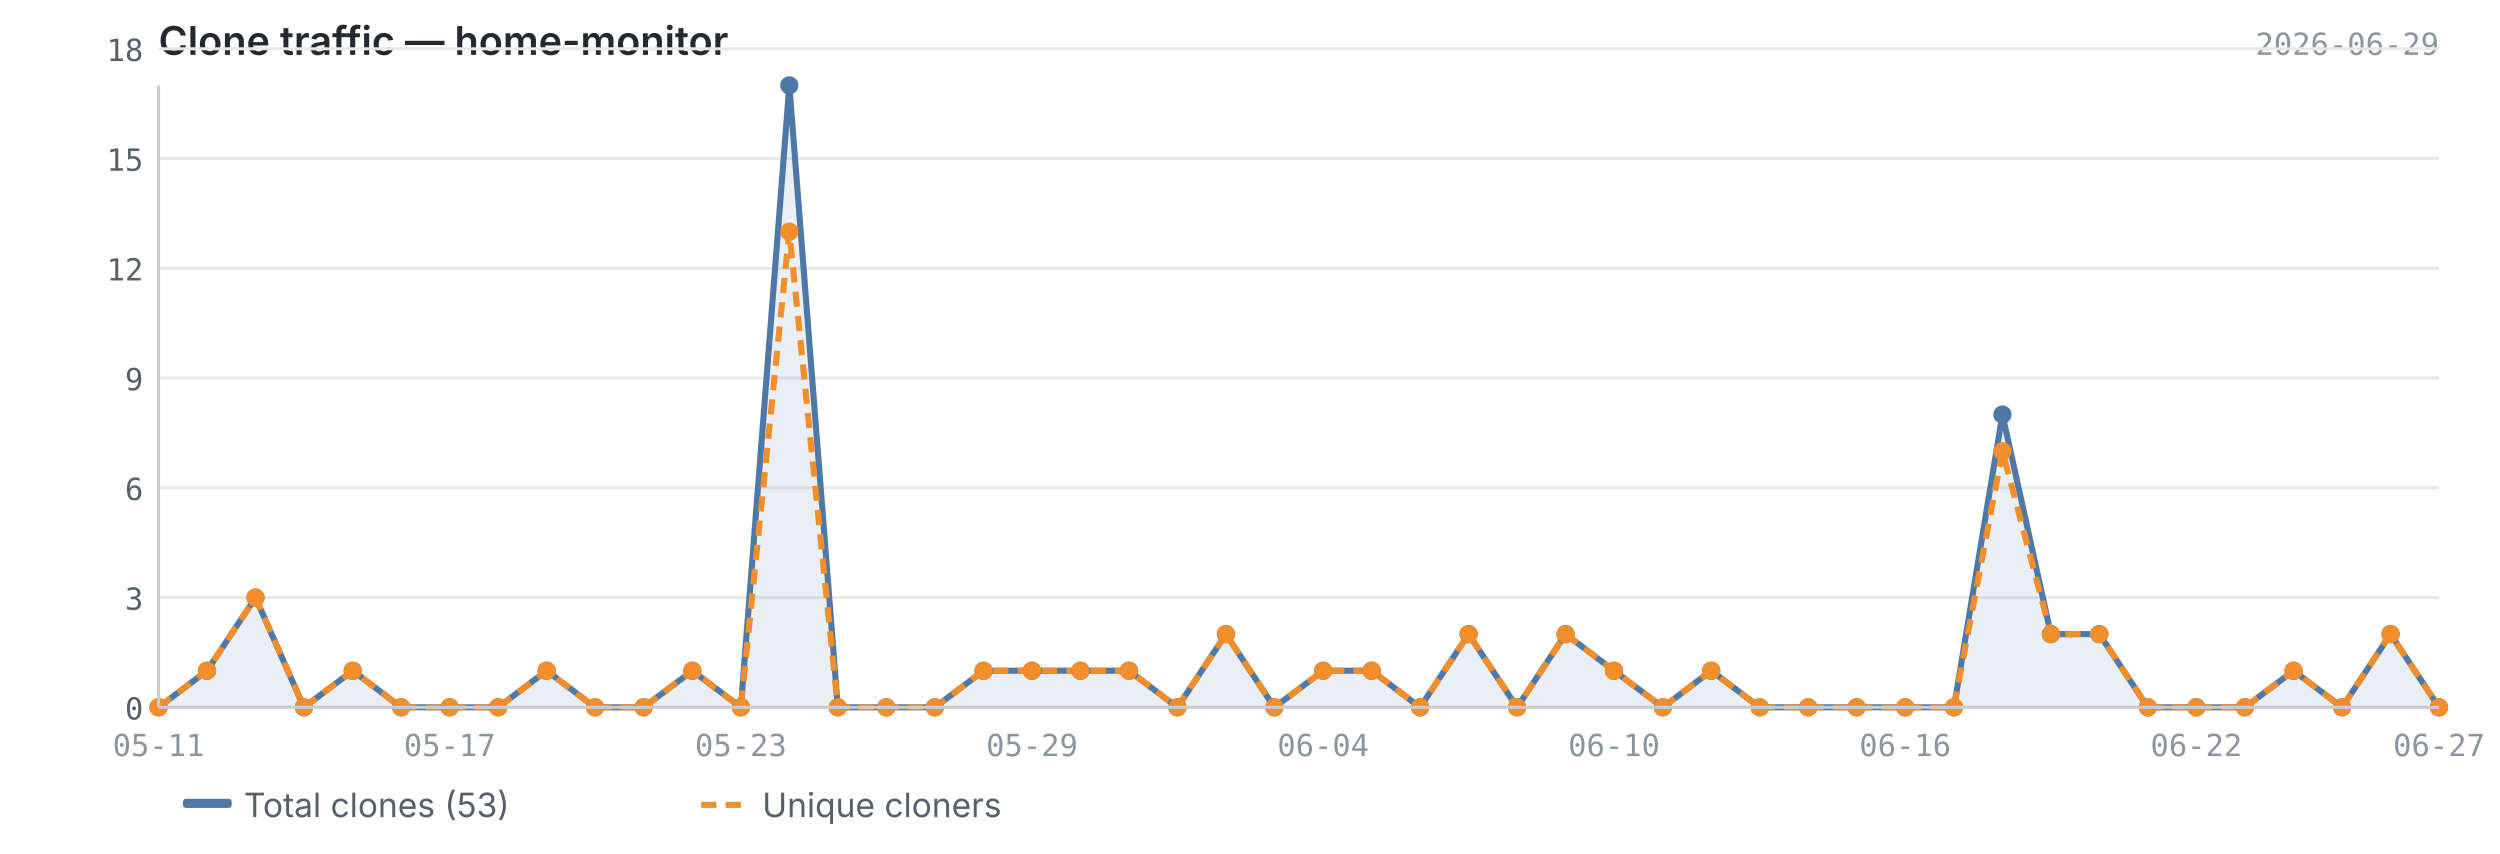
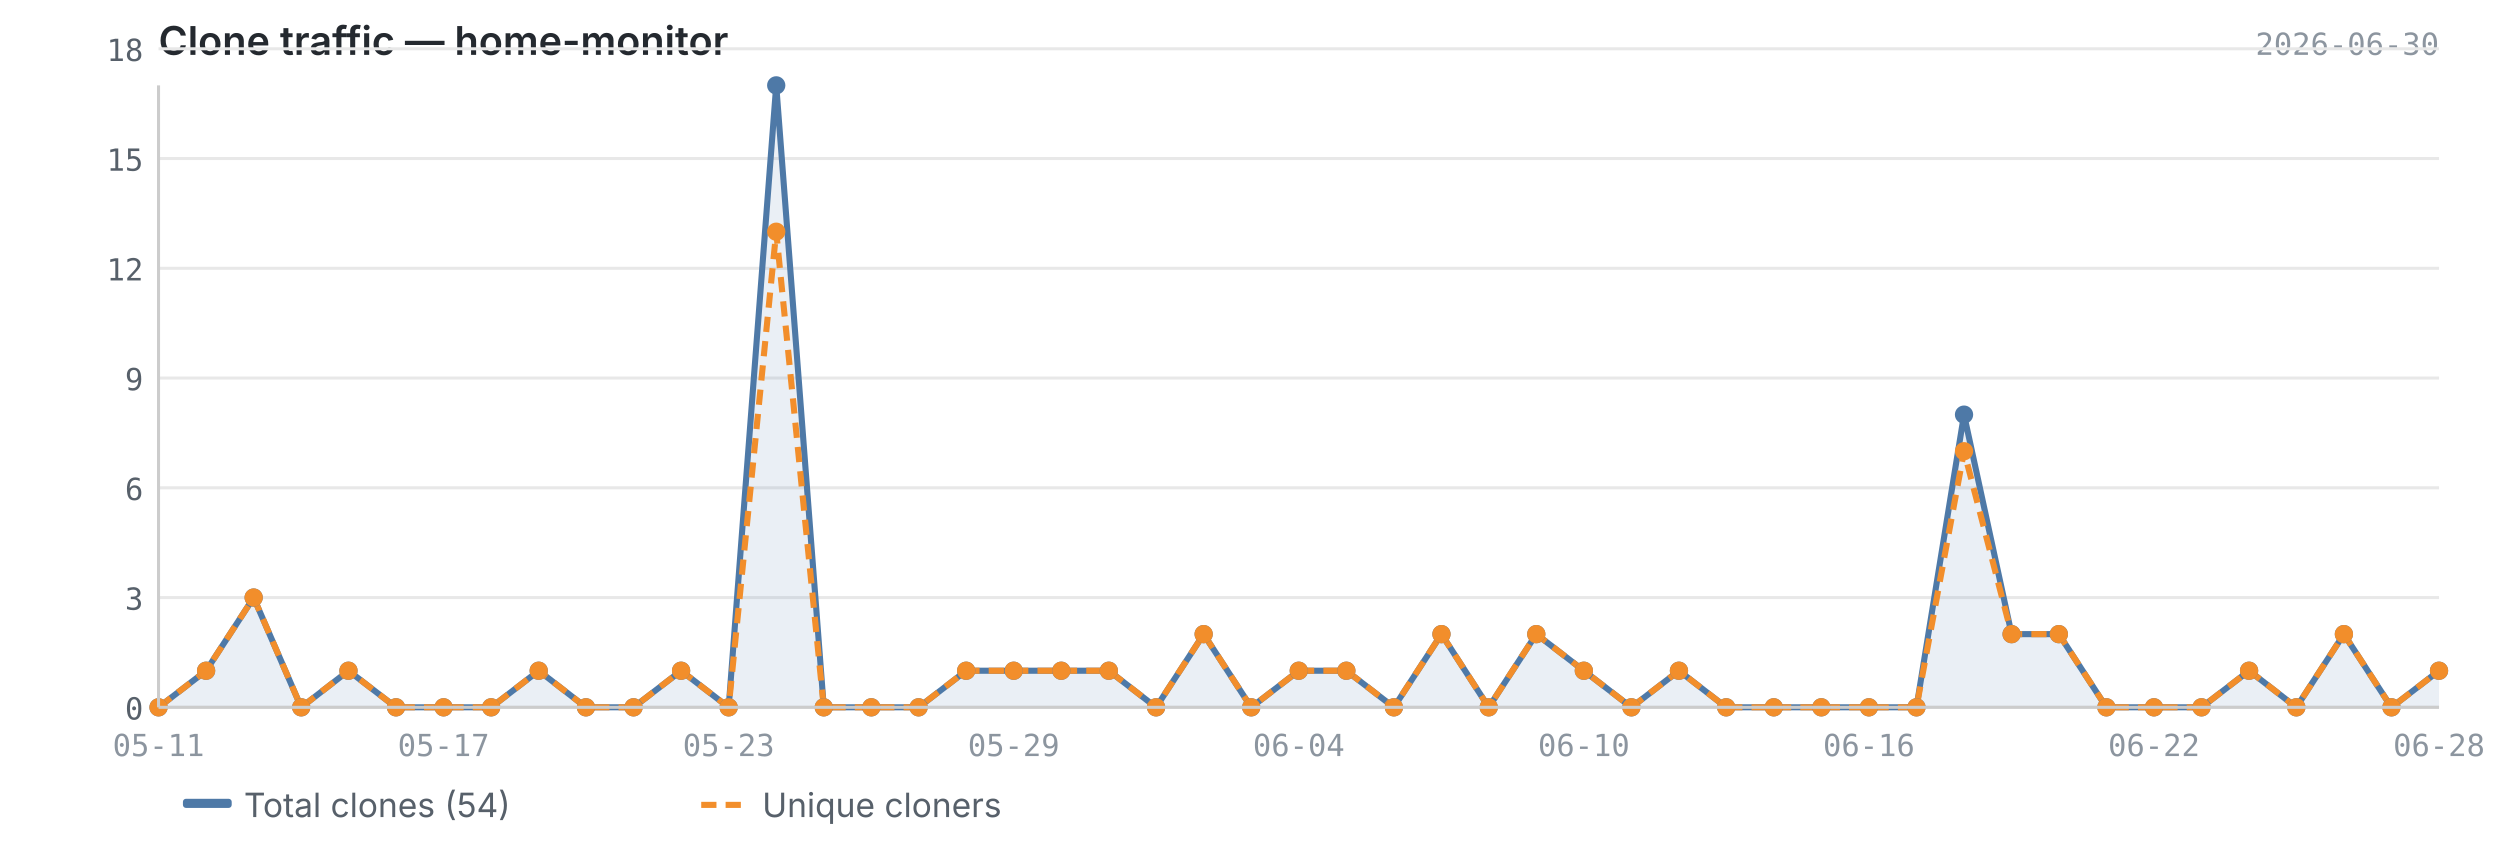
<svg xmlns="http://www.w3.org/2000/svg" viewBox="0 0 820 280" width="820" height="280">
  <text x="52" y="18" font-size="13" font-weight="600" fill="#24292f" font-family="-apple-system, BlinkMacSystemFont, 'Segoe UI', sans-serif">Clone traffic — home-monitor</text>
-   <text x="800" y="18" font-size="10" fill="#8c959f" font-family="ui-monospace, SFMono-Regular, 'SF Mono', Menlo, monospace" text-anchor="end">2026-06-29</text>
+   <text x="800" y="18" font-size="10" fill="#8c959f" font-family="ui-monospace, SFMono-Regular, 'SF Mono', Menlo, monospace" text-anchor="end">2026-06-30</text>
  <line x1="52" y1="232.0" x2="800" y2="232.0" stroke="#e8e8e8" stroke-width="1" />
  <line x1="52" y1="196.0" x2="800" y2="196.0" stroke="#e8e8e8" stroke-width="1" />
  <line x1="52" y1="160.0" x2="800" y2="160.0" stroke="#e8e8e8" stroke-width="1" />
  <line x1="52" y1="124.0" x2="800" y2="124.0" stroke="#e8e8e8" stroke-width="1" />
  <line x1="52" y1="88.0" x2="800" y2="88.0" stroke="#e8e8e8" stroke-width="1" />
  <line x1="52" y1="52.0" x2="800" y2="52.0" stroke="#e8e8e8" stroke-width="1" />
  <line x1="52" y1="16.0" x2="800" y2="16.0" stroke="#e8e8e8" stroke-width="1" />
-   <path d="M52.0,232.0 L52.0,232.0 L67.9,220.0 L83.8,196.0 L99.7,232.0 L115.7,220.0 L131.6,232.0 L147.5,232.0 L163.4,232.0 L179.3,220.0 L195.2,232.0 L211.1,232.0 L227.1,220.0 L243.0,232.0 L258.9,28.0 L274.8,232.0 L290.7,232.0 L306.6,232.0 L322.6,220.0 L338.5,220.0 L354.4,220.0 L370.3,220.0 L386.2,232.0 L402.1,208.0 L418.0,232.0 L434.0,220.0 L449.9,220.0 L465.8,232.0 L481.7,208.0 L497.6,232.0 L513.5,208.0 L529.4,220.0 L545.4,232.0 L561.3,220.0 L577.2,232.0 L593.1,232.0 L609.0,232.0 L624.9,232.0 L640.9,232.0 L656.8,136.0 L672.7,208.0 L688.6,208.0 L704.5,232.0 L720.4,232.0 L736.3,232.0 L752.3,220.0 L768.2,232.0 L784.1,208.0 L800.0,232.0 L800.0,232.0 L52.0,232.0Z" fill="#4e79a7" opacity="0.12" />
-   <polyline points="52.0,232.0 67.9,220.0 83.8,196.0 99.7,232.0 115.7,220.0 131.6,232.0 147.5,232.0 163.4,232.0 179.3,220.0 195.2,232.0 211.1,232.0 227.1,220.0 243.0,232.0 258.9,28.0 274.8,232.0 290.7,232.0 306.6,232.0 322.6,220.0 338.5,220.0 354.4,220.0 370.3,220.0 386.2,232.0 402.1,208.0 418.0,232.0 434.0,220.0 449.9,220.0 465.8,232.0 481.7,208.0 497.6,232.0 513.5,208.0 529.4,220.0 545.4,232.0 561.3,220.0 577.2,232.0 593.1,232.0 609.0,232.0 624.9,232.0 640.9,232.0 656.8,136.0 672.7,208.0 688.6,208.0 704.5,232.0 720.4,232.0 736.3,232.0 752.3,220.0 768.2,232.0 784.1,208.0 800.0,232.0" fill="none" stroke="#4e79a7" stroke-width="2" stroke-linejoin="round" />
-   <polyline points="52.0,232.0 67.9,220.0 83.8,196.0 99.7,232.0 115.7,220.0 131.6,232.0 147.5,232.0 163.4,232.0 179.3,220.0 195.2,232.0 211.1,232.0 227.1,220.0 243.0,232.0 258.9,76.0 274.8,232.0 290.7,232.0 306.6,232.0 322.6,220.0 338.5,220.0 354.4,220.0 370.3,220.0 386.2,232.0 402.1,208.0 418.0,232.0 434.0,220.0 449.9,220.0 465.8,232.0 481.7,208.0 497.6,232.0 513.5,208.0 529.4,220.0 545.4,232.0 561.3,220.0 577.2,232.0 593.1,232.0 609.0,232.0 624.9,232.0 640.9,232.0 656.8,148.0 672.7,208.0 688.6,208.0 704.5,232.0 720.4,232.0 736.3,232.0 752.3,220.0 768.2,232.0 784.1,208.0 800.0,232.0" fill="none" stroke="#f28e2b" stroke-width="2" stroke-linejoin="round" stroke-dasharray="5,3" />
+   <path d="M52.0,232.0 L52.0,232.0 L67.6,220.0 L83.2,196.0 L98.8,232.0 L114.3,220.0 L129.9,232.0 L145.5,232.0 L161.1,232.0 L176.7,220.0 L192.2,232.0 L207.8,232.0 L223.4,220.0 L239.0,232.0 L254.6,28.0 L270.2,232.0 L285.8,232.0 L301.3,232.0 L316.9,220.0 L332.5,220.0 L348.1,220.0 L363.7,220.0 L379.2,232.0 L394.8,208.0 L410.4,232.0 L426.0,220.0 L441.6,220.0 L457.2,232.0 L472.8,208.0 L488.3,232.0 L503.9,208.0 L519.5,220.0 L535.1,232.0 L550.7,220.0 L566.2,232.0 L581.8,232.0 L597.4,232.0 L613.0,232.0 L628.6,232.0 L644.2,136.0 L659.8,208.0 L675.3,208.0 L690.9,232.0 L706.5,232.0 L722.1,232.0 L737.7,220.0 L753.2,232.0 L768.8,208.0 L784.4,232.0 L800.0,220.0 L800.0,232.0 L52.0,232.0Z" fill="#4e79a7" opacity="0.12" />
+   <polyline points="52.0,232.0 67.6,220.0 83.2,196.0 98.8,232.0 114.3,220.0 129.9,232.0 145.5,232.0 161.1,232.0 176.7,220.0 192.2,232.0 207.8,232.0 223.4,220.0 239.0,232.0 254.6,28.0 270.2,232.0 285.8,232.0 301.3,232.0 316.9,220.0 332.5,220.0 348.1,220.0 363.7,220.0 379.2,232.0 394.8,208.0 410.4,232.0 426.0,220.0 441.6,220.0 457.2,232.0 472.8,208.0 488.3,232.0 503.9,208.0 519.5,220.0 535.1,232.0 550.7,220.0 566.2,232.0 581.8,232.0 597.4,232.0 613.0,232.0 628.6,232.0 644.2,136.0 659.8,208.0 675.3,208.0 690.9,232.0 706.5,232.0 722.1,232.0 737.7,220.0 753.2,232.0 768.8,208.0 784.4,232.0 800.0,220.0" fill="none" stroke="#4e79a7" stroke-width="2" stroke-linejoin="round" />
+   <polyline points="52.0,232.0 67.6,220.0 83.2,196.0 98.8,232.0 114.3,220.0 129.9,232.0 145.5,232.0 161.1,232.0 176.7,220.0 192.2,232.0 207.8,232.0 223.4,220.0 239.0,232.0 254.6,76.0 270.2,232.0 285.8,232.0 301.3,232.0 316.9,220.0 332.5,220.0 348.1,220.0 363.7,220.0 379.2,232.0 394.8,208.0 410.4,232.0 426.0,220.0 441.6,220.0 457.2,232.0 472.8,208.0 488.3,232.0 503.9,208.0 519.5,220.0 535.1,232.0 550.7,220.0 566.2,232.0 581.8,232.0 597.4,232.0 613.0,232.0 628.6,232.0 644.2,148.0 659.8,208.0 675.3,208.0 690.9,232.0 706.5,232.0 722.1,232.0 737.7,220.0 753.2,232.0 768.8,208.0 784.4,232.0 800.0,220.0" fill="none" stroke="#f28e2b" stroke-width="2" stroke-linejoin="round" stroke-dasharray="5,3" />
  <circle cx="52.0" cy="232.0" r="3" fill="#4e79a7" />
-   <circle cx="67.9" cy="220.0" r="3" fill="#4e79a7" />
-   <circle cx="83.8" cy="196.0" r="3" fill="#4e79a7" />
-   <circle cx="99.7" cy="232.0" r="3" fill="#4e79a7" />
-   <circle cx="115.7" cy="220.0" r="3" fill="#4e79a7" />
-   <circle cx="131.6" cy="232.0" r="3" fill="#4e79a7" />
-   <circle cx="147.5" cy="232.0" r="3" fill="#4e79a7" />
-   <circle cx="163.4" cy="232.0" r="3" fill="#4e79a7" />
-   <circle cx="179.3" cy="220.0" r="3" fill="#4e79a7" />
-   <circle cx="195.2" cy="232.0" r="3" fill="#4e79a7" />
-   <circle cx="211.1" cy="232.0" r="3" fill="#4e79a7" />
-   <circle cx="227.1" cy="220.0" r="3" fill="#4e79a7" />
-   <circle cx="243.0" cy="232.0" r="3" fill="#4e79a7" />
-   <circle cx="258.9" cy="28.0" r="3" fill="#4e79a7" />
-   <circle cx="274.8" cy="232.0" r="3" fill="#4e79a7" />
-   <circle cx="290.7" cy="232.0" r="3" fill="#4e79a7" />
-   <circle cx="306.6" cy="232.0" r="3" fill="#4e79a7" />
-   <circle cx="322.6" cy="220.0" r="3" fill="#4e79a7" />
-   <circle cx="338.5" cy="220.0" r="3" fill="#4e79a7" />
-   <circle cx="354.4" cy="220.0" r="3" fill="#4e79a7" />
-   <circle cx="370.3" cy="220.0" r="3" fill="#4e79a7" />
-   <circle cx="386.2" cy="232.0" r="3" fill="#4e79a7" />
-   <circle cx="402.1" cy="208.0" r="3" fill="#4e79a7" />
-   <circle cx="418.0" cy="232.0" r="3" fill="#4e79a7" />
-   <circle cx="434.0" cy="220.0" r="3" fill="#4e79a7" />
-   <circle cx="449.9" cy="220.0" r="3" fill="#4e79a7" />
-   <circle cx="465.8" cy="232.0" r="3" fill="#4e79a7" />
-   <circle cx="481.7" cy="208.0" r="3" fill="#4e79a7" />
-   <circle cx="497.6" cy="232.0" r="3" fill="#4e79a7" />
-   <circle cx="513.5" cy="208.0" r="3" fill="#4e79a7" />
-   <circle cx="529.4" cy="220.0" r="3" fill="#4e79a7" />
-   <circle cx="545.4" cy="232.0" r="3" fill="#4e79a7" />
-   <circle cx="561.3" cy="220.0" r="3" fill="#4e79a7" />
-   <circle cx="577.2" cy="232.0" r="3" fill="#4e79a7" />
-   <circle cx="593.1" cy="232.0" r="3" fill="#4e79a7" />
-   <circle cx="609.0" cy="232.0" r="3" fill="#4e79a7" />
-   <circle cx="624.9" cy="232.0" r="3" fill="#4e79a7" />
-   <circle cx="640.9" cy="232.0" r="3" fill="#4e79a7" />
-   <circle cx="656.8" cy="136.0" r="3" fill="#4e79a7" />
-   <circle cx="672.7" cy="208.0" r="3" fill="#4e79a7" />
-   <circle cx="688.6" cy="208.0" r="3" fill="#4e79a7" />
-   <circle cx="704.5" cy="232.0" r="3" fill="#4e79a7" />
-   <circle cx="720.4" cy="232.0" r="3" fill="#4e79a7" />
-   <circle cx="736.3" cy="232.0" r="3" fill="#4e79a7" />
-   <circle cx="752.3" cy="220.0" r="3" fill="#4e79a7" />
-   <circle cx="768.2" cy="232.0" r="3" fill="#4e79a7" />
-   <circle cx="784.1" cy="208.0" r="3" fill="#4e79a7" />
-   <circle cx="800.0" cy="232.0" r="3" fill="#4e79a7" />
+   <circle cx="67.6" cy="220.0" r="3" fill="#4e79a7" />
+   <circle cx="83.2" cy="196.0" r="3" fill="#4e79a7" />
+   <circle cx="98.8" cy="232.0" r="3" fill="#4e79a7" />
+   <circle cx="114.3" cy="220.0" r="3" fill="#4e79a7" />
+   <circle cx="129.9" cy="232.0" r="3" fill="#4e79a7" />
+   <circle cx="145.5" cy="232.0" r="3" fill="#4e79a7" />
+   <circle cx="161.1" cy="232.0" r="3" fill="#4e79a7" />
+   <circle cx="176.7" cy="220.0" r="3" fill="#4e79a7" />
+   <circle cx="192.2" cy="232.0" r="3" fill="#4e79a7" />
+   <circle cx="207.8" cy="232.0" r="3" fill="#4e79a7" />
+   <circle cx="223.4" cy="220.0" r="3" fill="#4e79a7" />
+   <circle cx="239.0" cy="232.0" r="3" fill="#4e79a7" />
+   <circle cx="254.6" cy="28.0" r="3" fill="#4e79a7" />
+   <circle cx="270.2" cy="232.0" r="3" fill="#4e79a7" />
+   <circle cx="285.8" cy="232.0" r="3" fill="#4e79a7" />
+   <circle cx="301.3" cy="232.0" r="3" fill="#4e79a7" />
+   <circle cx="316.9" cy="220.0" r="3" fill="#4e79a7" />
+   <circle cx="332.5" cy="220.0" r="3" fill="#4e79a7" />
+   <circle cx="348.1" cy="220.0" r="3" fill="#4e79a7" />
+   <circle cx="363.7" cy="220.0" r="3" fill="#4e79a7" />
+   <circle cx="379.2" cy="232.0" r="3" fill="#4e79a7" />
+   <circle cx="394.8" cy="208.0" r="3" fill="#4e79a7" />
+   <circle cx="410.4" cy="232.0" r="3" fill="#4e79a7" />
+   <circle cx="426.0" cy="220.0" r="3" fill="#4e79a7" />
+   <circle cx="441.6" cy="220.0" r="3" fill="#4e79a7" />
+   <circle cx="457.2" cy="232.0" r="3" fill="#4e79a7" />
+   <circle cx="472.8" cy="208.0" r="3" fill="#4e79a7" />
+   <circle cx="488.3" cy="232.0" r="3" fill="#4e79a7" />
+   <circle cx="503.9" cy="208.0" r="3" fill="#4e79a7" />
+   <circle cx="519.5" cy="220.0" r="3" fill="#4e79a7" />
+   <circle cx="535.1" cy="232.0" r="3" fill="#4e79a7" />
+   <circle cx="550.7" cy="220.0" r="3" fill="#4e79a7" />
+   <circle cx="566.2" cy="232.0" r="3" fill="#4e79a7" />
+   <circle cx="581.8" cy="232.0" r="3" fill="#4e79a7" />
+   <circle cx="597.4" cy="232.0" r="3" fill="#4e79a7" />
+   <circle cx="613.0" cy="232.0" r="3" fill="#4e79a7" />
+   <circle cx="628.6" cy="232.0" r="3" fill="#4e79a7" />
+   <circle cx="644.2" cy="136.0" r="3" fill="#4e79a7" />
+   <circle cx="659.8" cy="208.0" r="3" fill="#4e79a7" />
+   <circle cx="675.3" cy="208.0" r="3" fill="#4e79a7" />
+   <circle cx="690.9" cy="232.0" r="3" fill="#4e79a7" />
+   <circle cx="706.5" cy="232.0" r="3" fill="#4e79a7" />
+   <circle cx="722.1" cy="232.0" r="3" fill="#4e79a7" />
+   <circle cx="737.7" cy="220.0" r="3" fill="#4e79a7" />
+   <circle cx="753.2" cy="232.0" r="3" fill="#4e79a7" />
+   <circle cx="768.8" cy="208.0" r="3" fill="#4e79a7" />
+   <circle cx="784.4" cy="232.0" r="3" fill="#4e79a7" />
+   <circle cx="800.0" cy="220.0" r="3" fill="#4e79a7" />
  <circle cx="52.0" cy="232.0" r="3" fill="#f28e2b" />
-   <circle cx="67.9" cy="220.0" r="3" fill="#f28e2b" />
-   <circle cx="83.8" cy="196.0" r="3" fill="#f28e2b" />
-   <circle cx="99.7" cy="232.0" r="3" fill="#f28e2b" />
-   <circle cx="115.7" cy="220.0" r="3" fill="#f28e2b" />
-   <circle cx="131.6" cy="232.0" r="3" fill="#f28e2b" />
-   <circle cx="147.5" cy="232.0" r="3" fill="#f28e2b" />
-   <circle cx="163.4" cy="232.0" r="3" fill="#f28e2b" />
-   <circle cx="179.3" cy="220.0" r="3" fill="#f28e2b" />
-   <circle cx="195.2" cy="232.0" r="3" fill="#f28e2b" />
-   <circle cx="211.1" cy="232.0" r="3" fill="#f28e2b" />
-   <circle cx="227.1" cy="220.0" r="3" fill="#f28e2b" />
-   <circle cx="243.0" cy="232.0" r="3" fill="#f28e2b" />
-   <circle cx="258.9" cy="76.0" r="3" fill="#f28e2b" />
-   <circle cx="274.8" cy="232.0" r="3" fill="#f28e2b" />
-   <circle cx="290.7" cy="232.0" r="3" fill="#f28e2b" />
-   <circle cx="306.6" cy="232.0" r="3" fill="#f28e2b" />
-   <circle cx="322.6" cy="220.0" r="3" fill="#f28e2b" />
-   <circle cx="338.5" cy="220.0" r="3" fill="#f28e2b" />
-   <circle cx="354.4" cy="220.0" r="3" fill="#f28e2b" />
-   <circle cx="370.3" cy="220.0" r="3" fill="#f28e2b" />
-   <circle cx="386.2" cy="232.0" r="3" fill="#f28e2b" />
-   <circle cx="402.1" cy="208.0" r="3" fill="#f28e2b" />
-   <circle cx="418.0" cy="232.0" r="3" fill="#f28e2b" />
-   <circle cx="434.0" cy="220.0" r="3" fill="#f28e2b" />
-   <circle cx="449.9" cy="220.0" r="3" fill="#f28e2b" />
-   <circle cx="465.8" cy="232.0" r="3" fill="#f28e2b" />
-   <circle cx="481.7" cy="208.0" r="3" fill="#f28e2b" />
-   <circle cx="497.6" cy="232.0" r="3" fill="#f28e2b" />
-   <circle cx="513.5" cy="208.0" r="3" fill="#f28e2b" />
-   <circle cx="529.4" cy="220.0" r="3" fill="#f28e2b" />
-   <circle cx="545.4" cy="232.0" r="3" fill="#f28e2b" />
-   <circle cx="561.3" cy="220.0" r="3" fill="#f28e2b" />
-   <circle cx="577.2" cy="232.0" r="3" fill="#f28e2b" />
-   <circle cx="593.1" cy="232.0" r="3" fill="#f28e2b" />
-   <circle cx="609.0" cy="232.0" r="3" fill="#f28e2b" />
-   <circle cx="624.9" cy="232.0" r="3" fill="#f28e2b" />
-   <circle cx="640.9" cy="232.0" r="3" fill="#f28e2b" />
-   <circle cx="656.8" cy="148.0" r="3" fill="#f28e2b" />
-   <circle cx="672.7" cy="208.0" r="3" fill="#f28e2b" />
-   <circle cx="688.6" cy="208.0" r="3" fill="#f28e2b" />
-   <circle cx="704.5" cy="232.0" r="3" fill="#f28e2b" />
-   <circle cx="720.4" cy="232.0" r="3" fill="#f28e2b" />
-   <circle cx="736.3" cy="232.0" r="3" fill="#f28e2b" />
-   <circle cx="752.3" cy="220.0" r="3" fill="#f28e2b" />
-   <circle cx="768.2" cy="232.0" r="3" fill="#f28e2b" />
-   <circle cx="784.1" cy="208.0" r="3" fill="#f28e2b" />
-   <circle cx="800.0" cy="232.0" r="3" fill="#f28e2b" />
+   <circle cx="67.6" cy="220.0" r="3" fill="#f28e2b" />
+   <circle cx="83.2" cy="196.0" r="3" fill="#f28e2b" />
+   <circle cx="98.8" cy="232.0" r="3" fill="#f28e2b" />
+   <circle cx="114.3" cy="220.0" r="3" fill="#f28e2b" />
+   <circle cx="129.9" cy="232.0" r="3" fill="#f28e2b" />
+   <circle cx="145.5" cy="232.0" r="3" fill="#f28e2b" />
+   <circle cx="161.1" cy="232.0" r="3" fill="#f28e2b" />
+   <circle cx="176.7" cy="220.0" r="3" fill="#f28e2b" />
+   <circle cx="192.2" cy="232.0" r="3" fill="#f28e2b" />
+   <circle cx="207.8" cy="232.0" r="3" fill="#f28e2b" />
+   <circle cx="223.4" cy="220.0" r="3" fill="#f28e2b" />
+   <circle cx="239.0" cy="232.0" r="3" fill="#f28e2b" />
+   <circle cx="254.6" cy="76.0" r="3" fill="#f28e2b" />
+   <circle cx="270.2" cy="232.0" r="3" fill="#f28e2b" />
+   <circle cx="285.8" cy="232.0" r="3" fill="#f28e2b" />
+   <circle cx="301.3" cy="232.0" r="3" fill="#f28e2b" />
+   <circle cx="316.9" cy="220.0" r="3" fill="#f28e2b" />
+   <circle cx="332.5" cy="220.0" r="3" fill="#f28e2b" />
+   <circle cx="348.1" cy="220.0" r="3" fill="#f28e2b" />
+   <circle cx="363.7" cy="220.0" r="3" fill="#f28e2b" />
+   <circle cx="379.2" cy="232.0" r="3" fill="#f28e2b" />
+   <circle cx="394.8" cy="208.0" r="3" fill="#f28e2b" />
+   <circle cx="410.4" cy="232.0" r="3" fill="#f28e2b" />
+   <circle cx="426.0" cy="220.0" r="3" fill="#f28e2b" />
+   <circle cx="441.6" cy="220.0" r="3" fill="#f28e2b" />
+   <circle cx="457.2" cy="232.0" r="3" fill="#f28e2b" />
+   <circle cx="472.8" cy="208.0" r="3" fill="#f28e2b" />
+   <circle cx="488.3" cy="232.0" r="3" fill="#f28e2b" />
+   <circle cx="503.9" cy="208.0" r="3" fill="#f28e2b" />
+   <circle cx="519.5" cy="220.0" r="3" fill="#f28e2b" />
+   <circle cx="535.1" cy="232.0" r="3" fill="#f28e2b" />
+   <circle cx="550.7" cy="220.0" r="3" fill="#f28e2b" />
+   <circle cx="566.2" cy="232.0" r="3" fill="#f28e2b" />
+   <circle cx="581.8" cy="232.0" r="3" fill="#f28e2b" />
+   <circle cx="597.4" cy="232.0" r="3" fill="#f28e2b" />
+   <circle cx="613.0" cy="232.0" r="3" fill="#f28e2b" />
+   <circle cx="628.6" cy="232.0" r="3" fill="#f28e2b" />
+   <circle cx="644.2" cy="148.0" r="3" fill="#f28e2b" />
+   <circle cx="659.8" cy="208.0" r="3" fill="#f28e2b" />
+   <circle cx="675.3" cy="208.0" r="3" fill="#f28e2b" />
+   <circle cx="690.9" cy="232.0" r="3" fill="#f28e2b" />
+   <circle cx="706.5" cy="232.0" r="3" fill="#f28e2b" />
+   <circle cx="722.1" cy="232.0" r="3" fill="#f28e2b" />
+   <circle cx="737.7" cy="220.0" r="3" fill="#f28e2b" />
+   <circle cx="753.2" cy="232.0" r="3" fill="#f28e2b" />
+   <circle cx="768.8" cy="208.0" r="3" fill="#f28e2b" />
+   <circle cx="784.4" cy="232.0" r="3" fill="#f28e2b" />
+   <circle cx="800.0" cy="220.0" r="3" fill="#f28e2b" />
  <line x1="52" y1="28" x2="52" y2="232" stroke="#cccccc" stroke-width="1" />
  <line x1="52" y1="232" x2="800" y2="232" stroke="#cccccc" stroke-width="1" />
  <text x="47" y="236.0" text-anchor="end" font-size="10" fill="#57606a" font-family="ui-monospace, SFMono-Regular, 'SF Mono', Menlo, monospace">0</text>
  <text x="47" y="200.0" text-anchor="end" font-size="10" fill="#57606a" font-family="ui-monospace, SFMono-Regular, 'SF Mono', Menlo, monospace">3</text>
  <text x="47" y="164.0" text-anchor="end" font-size="10" fill="#57606a" font-family="ui-monospace, SFMono-Regular, 'SF Mono', Menlo, monospace">6</text>
  <text x="47" y="128.0" text-anchor="end" font-size="10" fill="#57606a" font-family="ui-monospace, SFMono-Regular, 'SF Mono', Menlo, monospace">9</text>
  <text x="47" y="92.0" text-anchor="end" font-size="10" fill="#57606a" font-family="ui-monospace, SFMono-Regular, 'SF Mono', Menlo, monospace">12</text>
  <text x="47" y="56.0" text-anchor="end" font-size="10" fill="#57606a" font-family="ui-monospace, SFMono-Regular, 'SF Mono', Menlo, monospace">15</text>
  <text x="47" y="20.0" text-anchor="end" font-size="10" fill="#57606a" font-family="ui-monospace, SFMono-Regular, 'SF Mono', Menlo, monospace">18</text>
  <text x="52.0" y="248" text-anchor="middle" font-size="10" fill="#8c959f" font-family="ui-monospace, SFMono-Regular, 'SF Mono', Menlo, monospace">05-11</text>
-   <text x="624.9" y="248" text-anchor="middle" font-size="10" fill="#8c959f" font-family="ui-monospace, SFMono-Regular, 'SF Mono', Menlo, monospace">06-16</text>
-   <text x="147.5" y="248" text-anchor="middle" font-size="10" fill="#8c959f" font-family="ui-monospace, SFMono-Regular, 'SF Mono', Menlo, monospace">05-17</text>
-   <text x="720.4" y="248" text-anchor="middle" font-size="10" fill="#8c959f" font-family="ui-monospace, SFMono-Regular, 'SF Mono', Menlo, monospace">06-22</text>
-   <text x="243.0" y="248" text-anchor="middle" font-size="10" fill="#8c959f" font-family="ui-monospace, SFMono-Regular, 'SF Mono', Menlo, monospace">05-23</text>
-   <text x="800.0" y="248" text-anchor="middle" font-size="10" fill="#8c959f" font-family="ui-monospace, SFMono-Regular, 'SF Mono', Menlo, monospace">06-27</text>
-   <text x="338.5" y="248" text-anchor="middle" font-size="10" fill="#8c959f" font-family="ui-monospace, SFMono-Regular, 'SF Mono', Menlo, monospace">05-29</text>
-   <text x="434.0" y="248" text-anchor="middle" font-size="10" fill="#8c959f" font-family="ui-monospace, SFMono-Regular, 'SF Mono', Menlo, monospace">06-04</text>
-   <text x="529.4" y="248" text-anchor="middle" font-size="10" fill="#8c959f" font-family="ui-monospace, SFMono-Regular, 'SF Mono', Menlo, monospace">06-10</text>
+   <text x="613.0" y="248" text-anchor="middle" font-size="10" fill="#8c959f" font-family="ui-monospace, SFMono-Regular, 'SF Mono', Menlo, monospace">06-16</text>
+   <text x="145.5" y="248" text-anchor="middle" font-size="10" fill="#8c959f" font-family="ui-monospace, SFMono-Regular, 'SF Mono', Menlo, monospace">05-17</text>
+   <text x="706.5" y="248" text-anchor="middle" font-size="10" fill="#8c959f" font-family="ui-monospace, SFMono-Regular, 'SF Mono', Menlo, monospace">06-22</text>
+   <text x="239.0" y="248" text-anchor="middle" font-size="10" fill="#8c959f" font-family="ui-monospace, SFMono-Regular, 'SF Mono', Menlo, monospace">05-23</text>
+   <text x="800.0" y="248" text-anchor="middle" font-size="10" fill="#8c959f" font-family="ui-monospace, SFMono-Regular, 'SF Mono', Menlo, monospace">06-28</text>
+   <text x="332.5" y="248" text-anchor="middle" font-size="10" fill="#8c959f" font-family="ui-monospace, SFMono-Regular, 'SF Mono', Menlo, monospace">05-29</text>
+   <text x="426.0" y="248" text-anchor="middle" font-size="10" fill="#8c959f" font-family="ui-monospace, SFMono-Regular, 'SF Mono', Menlo, monospace">06-04</text>
+   <text x="519.5" y="248" text-anchor="middle" font-size="10" fill="#8c959f" font-family="ui-monospace, SFMono-Regular, 'SF Mono', Menlo, monospace">06-10</text>
  <rect x="60" y="262" width="16" height="3" fill="#4e79a7" rx="1" />
-   <text x="80" y="268" font-size="11" fill="#57606a" font-family="-apple-system, BlinkMacSystemFont, 'Segoe UI', sans-serif">Total clones (53)</text>
+   <text x="80" y="268" font-size="11" fill="#57606a" font-family="-apple-system, BlinkMacSystemFont, 'Segoe UI', sans-serif">Total clones (54)</text>
  <line x1="230" y1="264" x2="246" y2="264" stroke="#f28e2b" stroke-width="2" stroke-dasharray="5,3" />
  <text x="250" y="268" font-size="11" fill="#57606a" font-family="-apple-system, BlinkMacSystemFont, 'Segoe UI', sans-serif">Unique cloners</text>
</svg>
